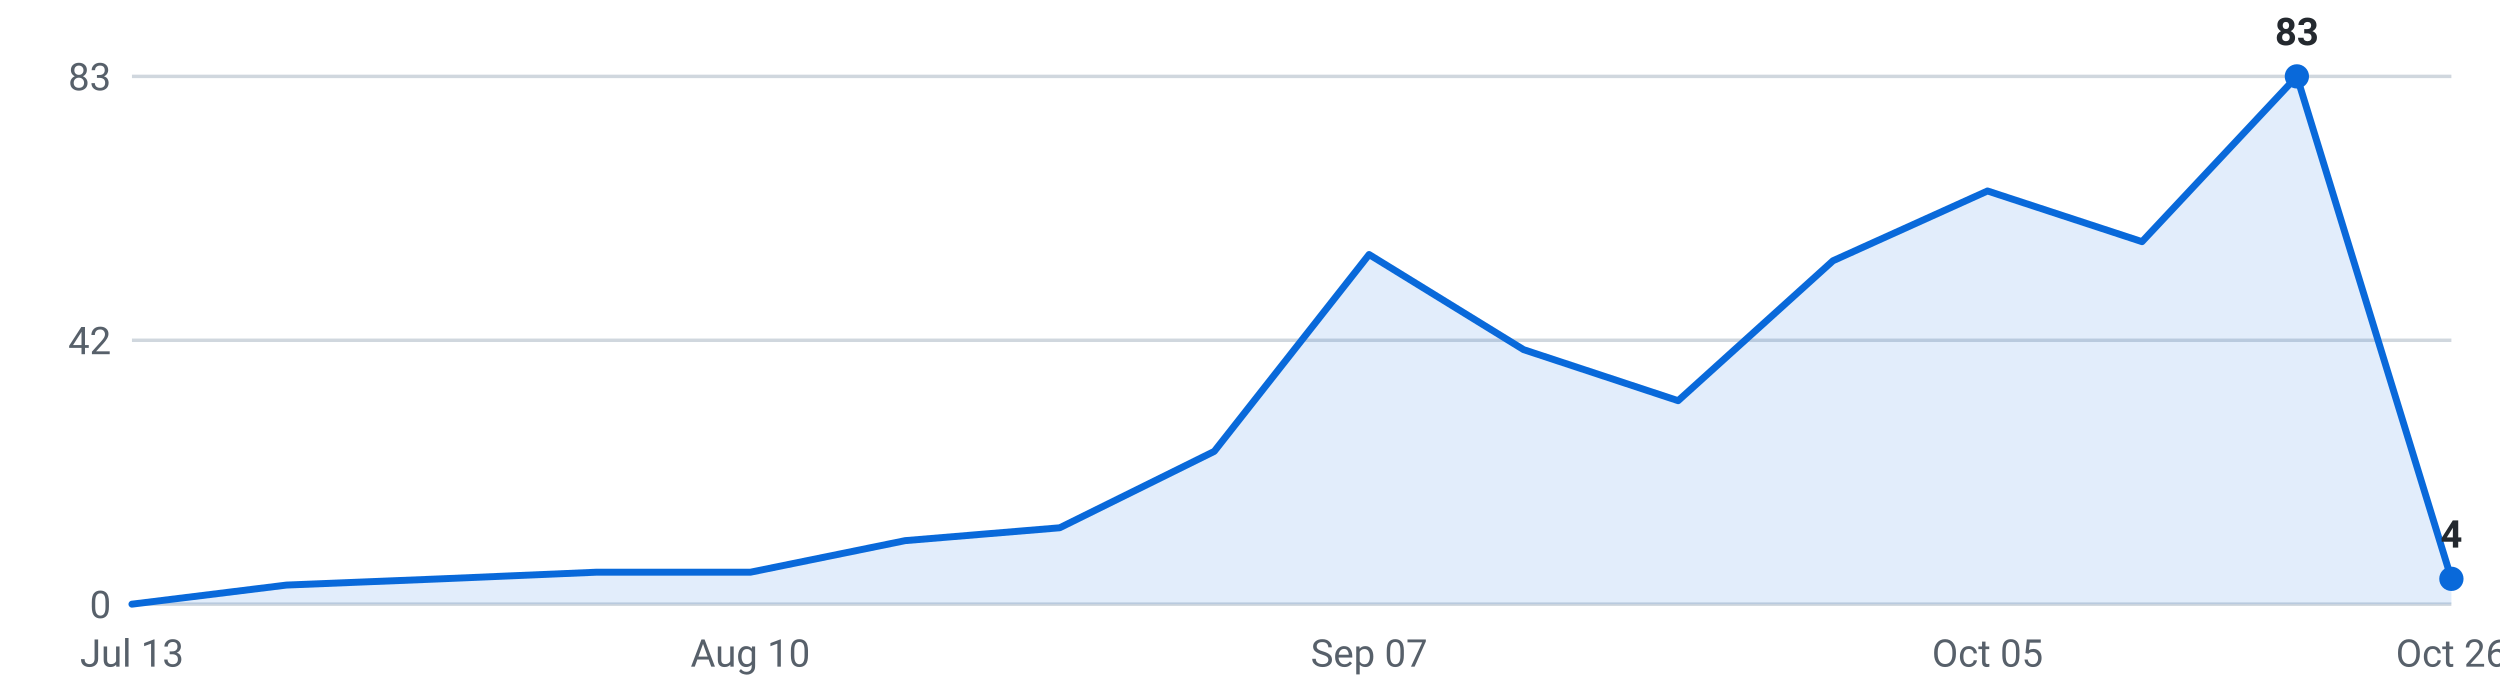
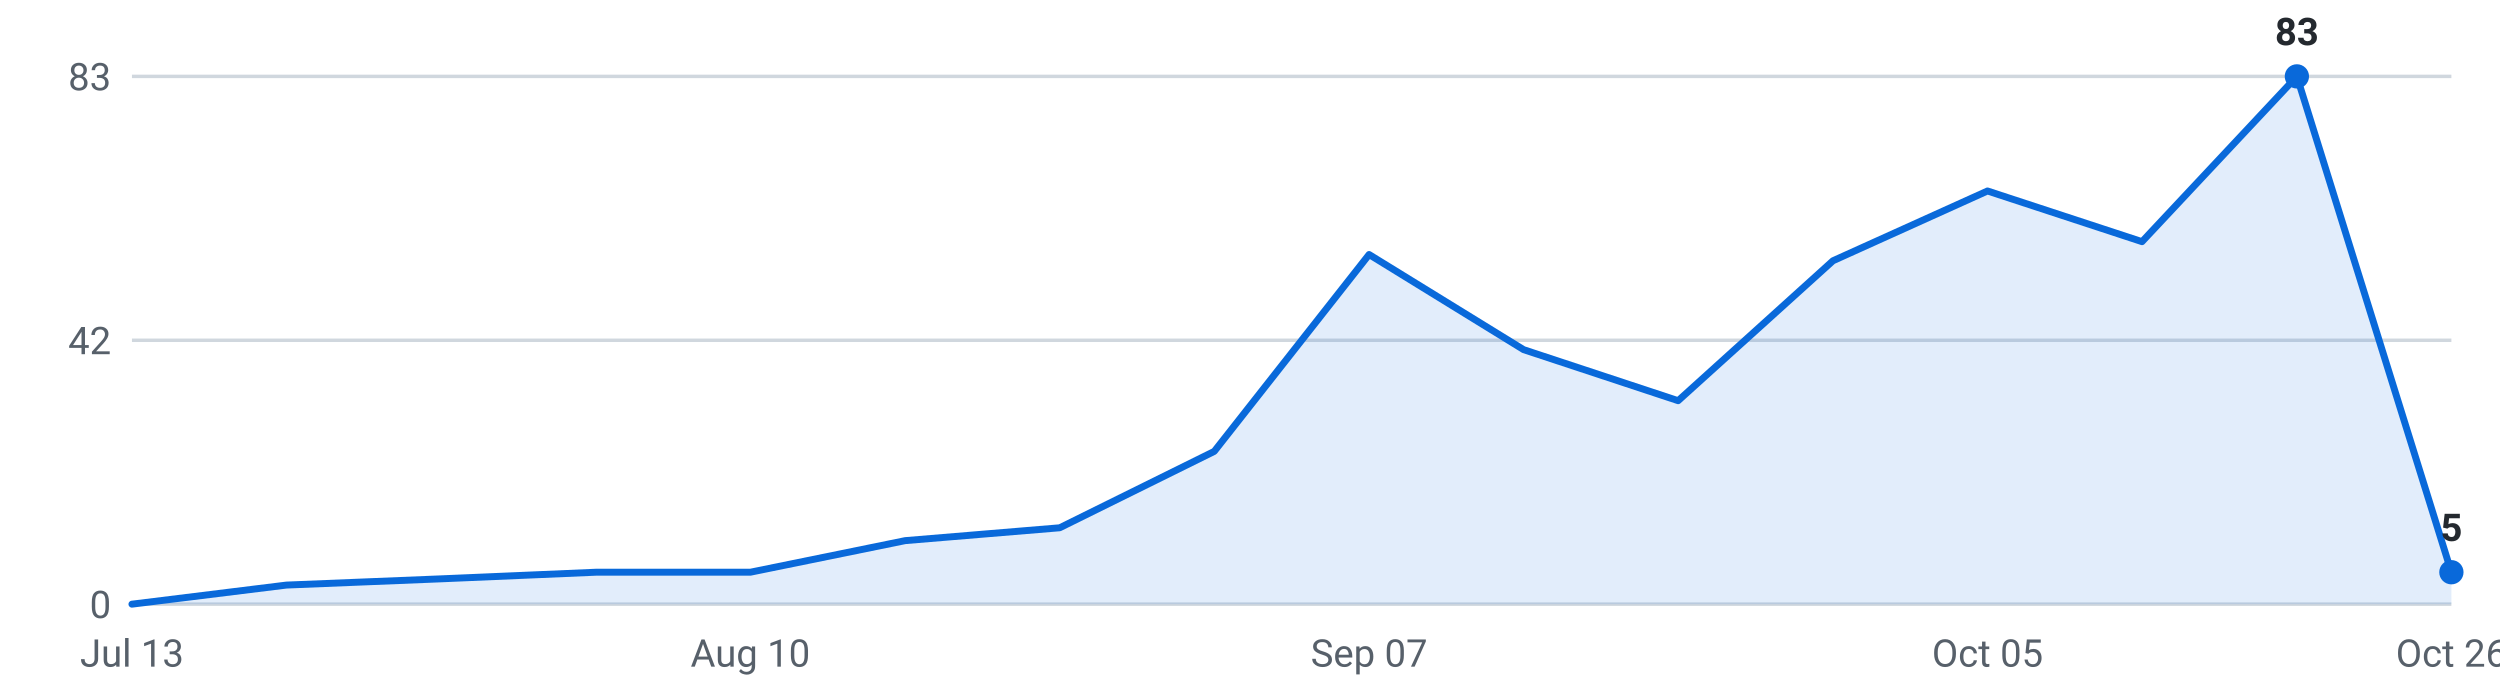
<svg xmlns="http://www.w3.org/2000/svg" viewBox="0 0 720 200" width="720" height="200" role="img" aria-label="Internships posted per week, last 16 weeks">
  <g font-family="-apple-system,Segoe UI,Roboto,sans-serif" font-size="11">
    <line x1="38" y1="174.0" x2="706" y2="174.0" stroke="#d0d7de" stroke-width="1" />
    <text x="32" y="178.0" text-anchor="end" fill="#57606a">0</text>
    <line x1="38" y1="98.0" x2="706" y2="98.0" stroke="#d0d7de" stroke-width="1" />
    <text x="32" y="102.0" text-anchor="end" fill="#57606a">42</text>
    <line x1="38" y1="22.0" x2="706" y2="22.0" stroke="#d0d7de" stroke-width="1" />
    <text x="32" y="26.0" text-anchor="end" fill="#57606a">83</text>
-     <path d="M38.0,174 L38.0,174.0 L82.5,168.5 L127.1,166.7 L171.6,164.8 L216.1,164.8 L260.7,155.7 L305.2,152.0 L349.7,130.0 L394.3,73.3 L438.8,100.7 L483.3,115.4 L527.9,75.1 L572.4,55.0 L616.9,69.6 L661.5,22.0 L706.0,166.7 L706.0,174 Z" fill="#0969da" fill-opacity="0.12" />
-     <polyline points="38.0,174.0 82.5,168.5 127.1,166.7 171.6,164.8 216.1,164.8 260.7,155.7 305.2,152.0 349.7,130.0 394.3,73.3 438.8,100.7 483.3,115.4 527.9,75.1 572.4,55.0 616.9,69.6 661.5,22.0 706.0,166.7" fill="none" stroke="#0969da" stroke-width="2" stroke-linejoin="round" stroke-linecap="round" />
+     <path d="M38.0,174 L38.0,174.0 L82.5,168.5 L127.1,166.7 L171.6,164.8 L216.1,164.8 L260.7,155.7 L305.2,152.0 L349.7,130.0 L394.3,73.3 L438.8,100.7 L483.3,115.4 L527.9,75.1 L572.4,55.0 L616.9,69.6 L661.5,22.0 L706.0,164.8 L706.0,174 Z" fill="#0969da" fill-opacity="0.12" />
+     <polyline points="38.0,174.0 82.5,168.5 127.1,166.7 171.6,164.8 216.1,164.8 260.7,155.7 305.2,152.0 349.7,130.0 394.3,73.3 438.8,100.7 483.3,115.4 527.9,75.1 572.4,55.0 616.9,69.6 661.5,22.0 706.0,164.8" fill="none" stroke="#0969da" stroke-width="2" stroke-linejoin="round" stroke-linecap="round" />
    <circle cx="661.5" cy="22.0" r="3.5" fill="#0969da" />
    <text x="661.5" y="13.0" text-anchor="middle" fill="#24292f" font-weight="600">83</text>
-     <circle cx="706.0" cy="166.7" r="3.5" fill="#0969da" />
-     <text x="706.0" y="157.7" text-anchor="middle" fill="#24292f" font-weight="600">4</text>
+     <circle cx="706.0" cy="164.8" r="3.5" fill="#0969da" />
+     <text x="706.0" y="155.8" text-anchor="middle" fill="#24292f" font-weight="600">5</text>
    <text x="38.0" y="192" text-anchor="middle" fill="#57606a">Jul 13</text>
    <text x="216.1" y="192" text-anchor="middle" fill="#57606a">Aug 10</text>
    <text x="394.3" y="192" text-anchor="middle" fill="#57606a">Sep 07</text>
    <text x="572.4" y="192" text-anchor="middle" fill="#57606a">Oct 05</text>
    <text x="706.0" y="192" text-anchor="middle" fill="#57606a">Oct 26</text>
  </g>
</svg>
